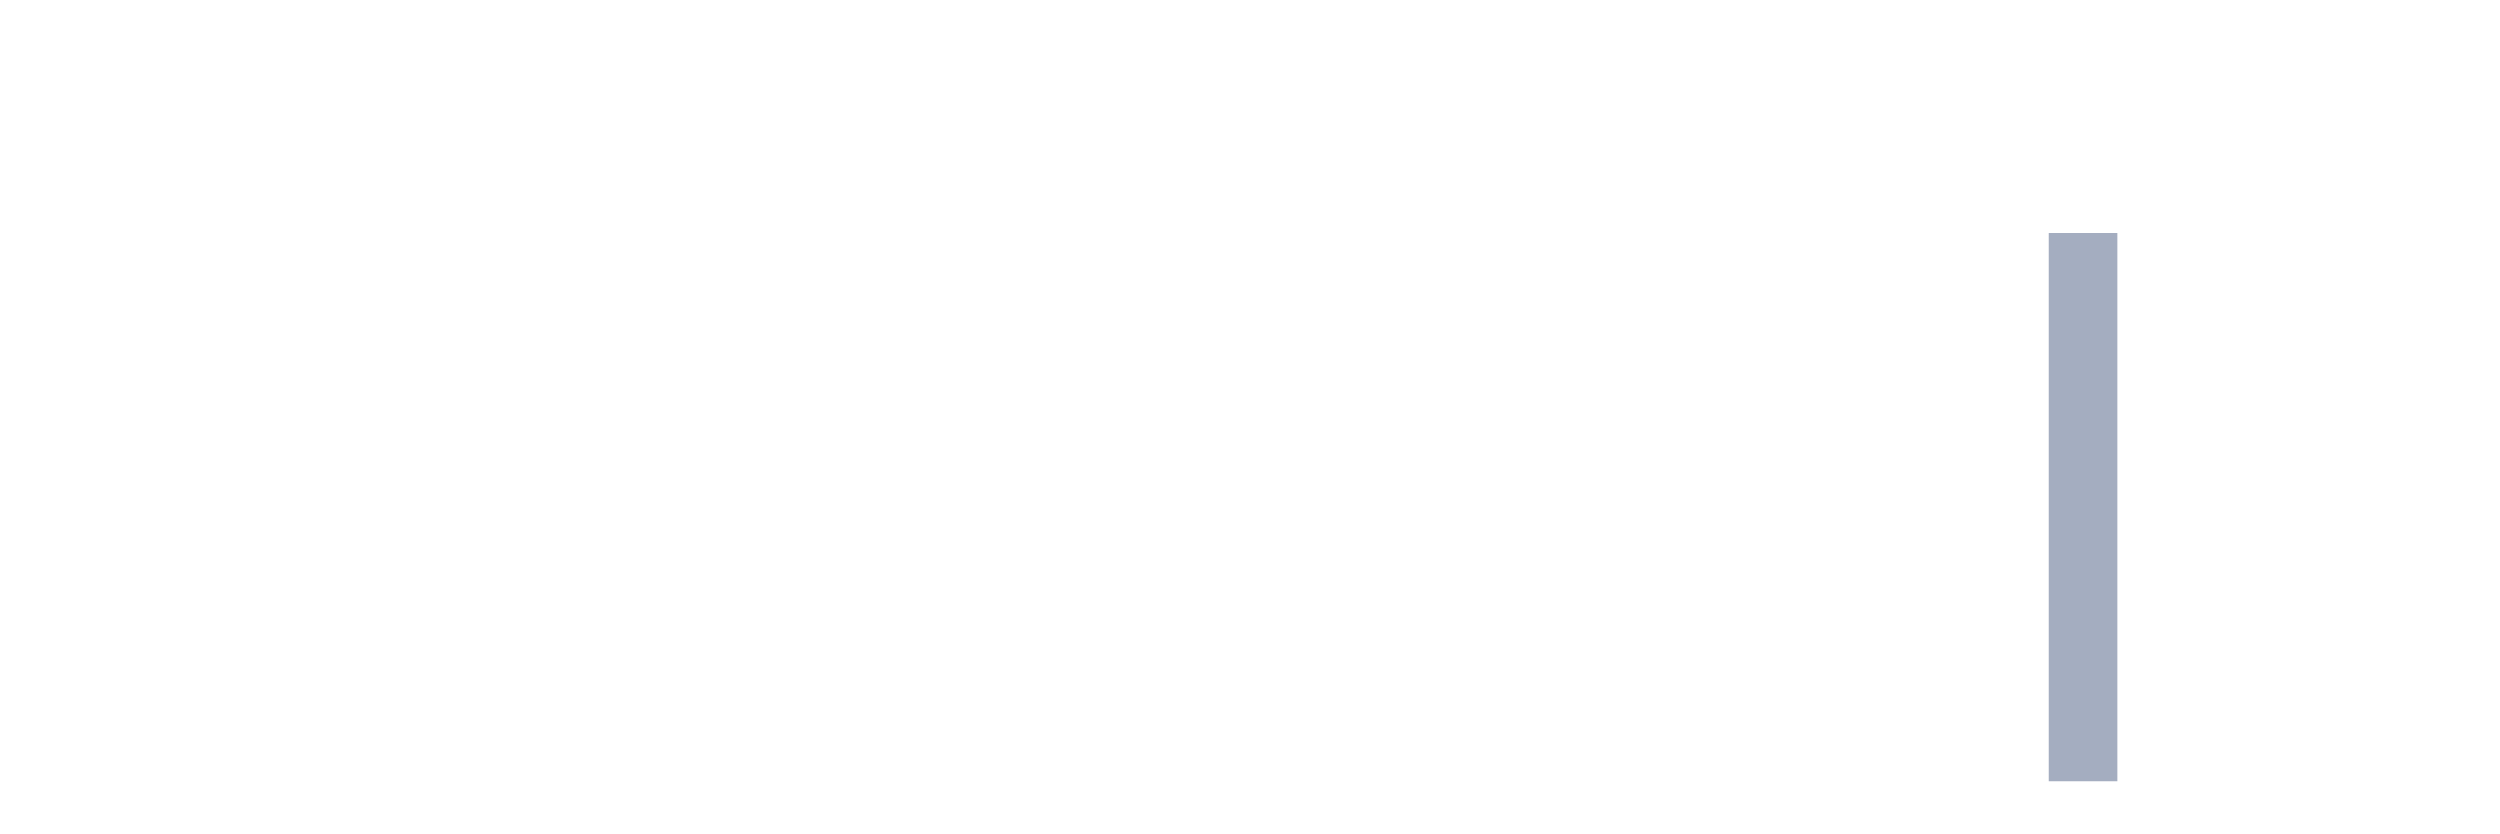
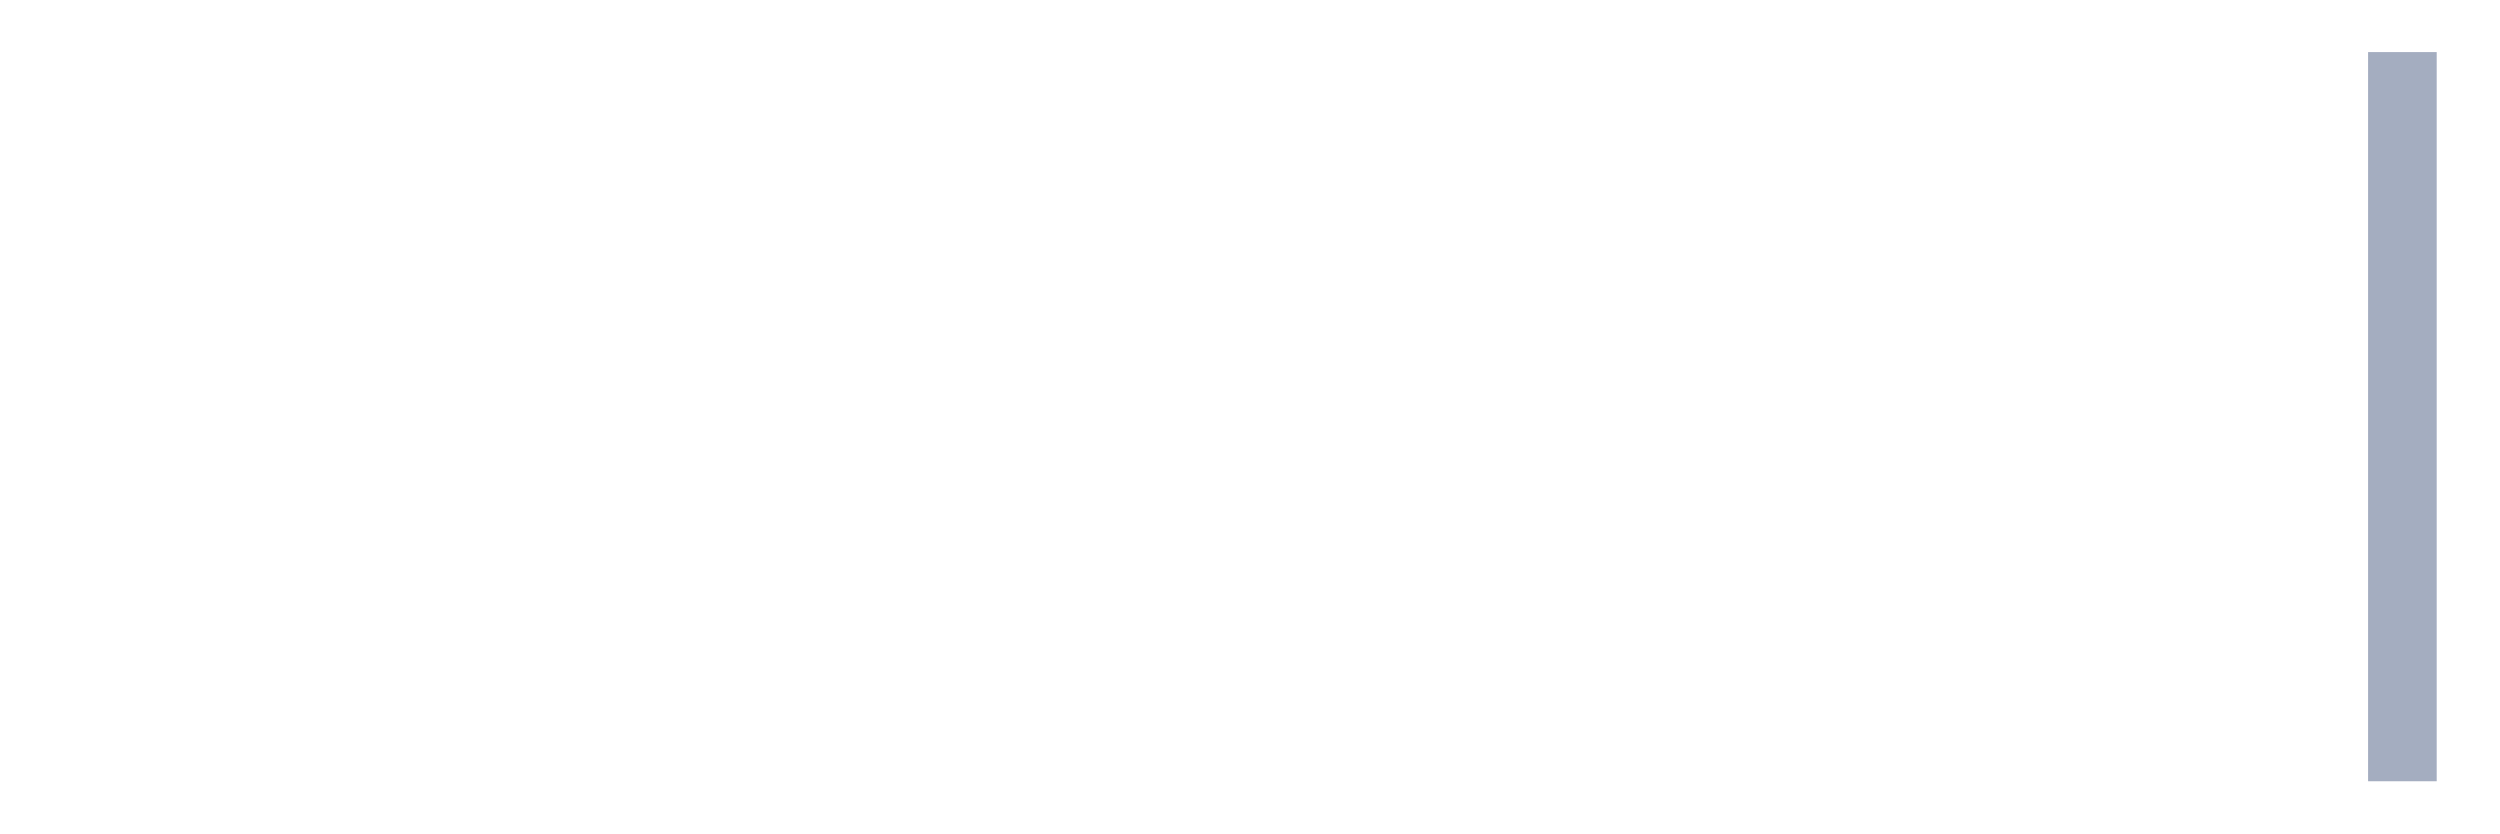
<svg xmlns="http://www.w3.org/2000/svg" viewBox="0 0 480 160">
  <g transform="translate(10,10)">
    <rect class="bar" x="0.153" width="13.175" y="140" height="0" fill="rgb(164,173,192)" />
    <rect class="bar" x="15.482" width="13.175" y="140" height="0" fill="rgb(164,173,192)" />
    <rect class="bar" x="30.81" width="13.175" y="140" height="0" fill="rgb(164,173,192)" />
    <rect class="bar" x="46.138" width="13.175" y="140" height="0" fill="rgb(164,173,192)" />
    <rect class="bar" x="61.466" width="13.175" y="140" height="0" fill="rgb(164,173,192)" />
    <rect class="bar" x="76.794" width="13.175" y="140" height="0" fill="rgb(164,173,192)" />
    <rect class="bar" x="92.123" width="13.175" y="140" height="0" fill="rgb(164,173,192)" />
    <rect class="bar" x="107.451" width="13.175" y="140" height="0" fill="rgb(164,173,192)" />
    <rect class="bar" x="122.779" width="13.175" y="140" height="0" fill="rgb(164,173,192)" />
    <rect class="bar" x="138.107" width="13.175" y="140" height="0" fill="rgb(164,173,192)" />
    <rect class="bar" x="153.436" width="13.175" y="140" height="0" fill="rgb(164,173,192)" />
    <rect class="bar" x="168.764" width="13.175" y="140" height="0" fill="rgb(164,173,192)" />
    <rect class="bar" x="184.092" width="13.175" y="140" height="0" fill="rgb(164,173,192)" />
    <rect class="bar" x="199.42" width="13.175" y="140" height="0" fill="rgb(164,173,192)" />
    <rect class="bar" x="214.748" width="13.175" y="140" height="0" fill="rgb(164,173,192)" />
    <rect class="bar" x="230.077" width="13.175" y="140" height="0" fill="rgb(164,173,192)" />
    <rect class="bar" x="245.405" width="13.175" y="140" height="0" fill="rgb(164,173,192)" />
    <rect class="bar" x="260.733" width="13.175" y="140" height="0" fill="rgb(164,173,192)" />
    <rect class="bar" x="276.061" width="13.175" y="140" height="0" fill="rgb(164,173,192)" />
    <rect class="bar" x="291.39" width="13.175" y="140" height="0" fill="rgb(164,173,192)" />
    <rect class="bar" x="306.718" width="13.175" y="140" height="0" fill="rgb(164,173,192)" />
    <rect class="bar" x="322.046" width="13.175" y="140" height="0" fill="rgb(164,173,192)" />
    <rect class="bar" x="337.374" width="13.175" y="140" height="0" fill="rgb(164,173,192)" />
    <rect class="bar" x="352.702" width="13.175" y="140" height="0" fill="rgb(164,173,192)" />
    <rect class="bar" x="368.031" width="13.175" y="140" height="0" fill="rgb(164,173,192)" />
-     <rect class="bar" x="383.359" width="13.175" y="34.737" height="105.263" fill="rgb(164,173,192)" />
+     <rect class="bar" x="383.359" width="13.175" y="140" height="0" fill="rgb(164,173,192)" />
    <rect class="bar" x="398.687" width="13.175" y="140" height="0" fill="rgb(164,173,192)" />
    <rect class="bar" x="414.015" width="13.175" y="140" height="0" fill="rgb(164,173,192)" />
    <rect class="bar" x="429.344" width="13.175" y="140" height="0" fill="rgb(164,173,192)" />
-     <rect class="bar" x="444.672" width="13.175" y="140" height="0" fill="rgb(164,173,192)" />
+     <rect class="bar" x="444.672" width="13.175" y="0" height="140" fill="rgb(164,173,192)" />
  </g>
</svg>
